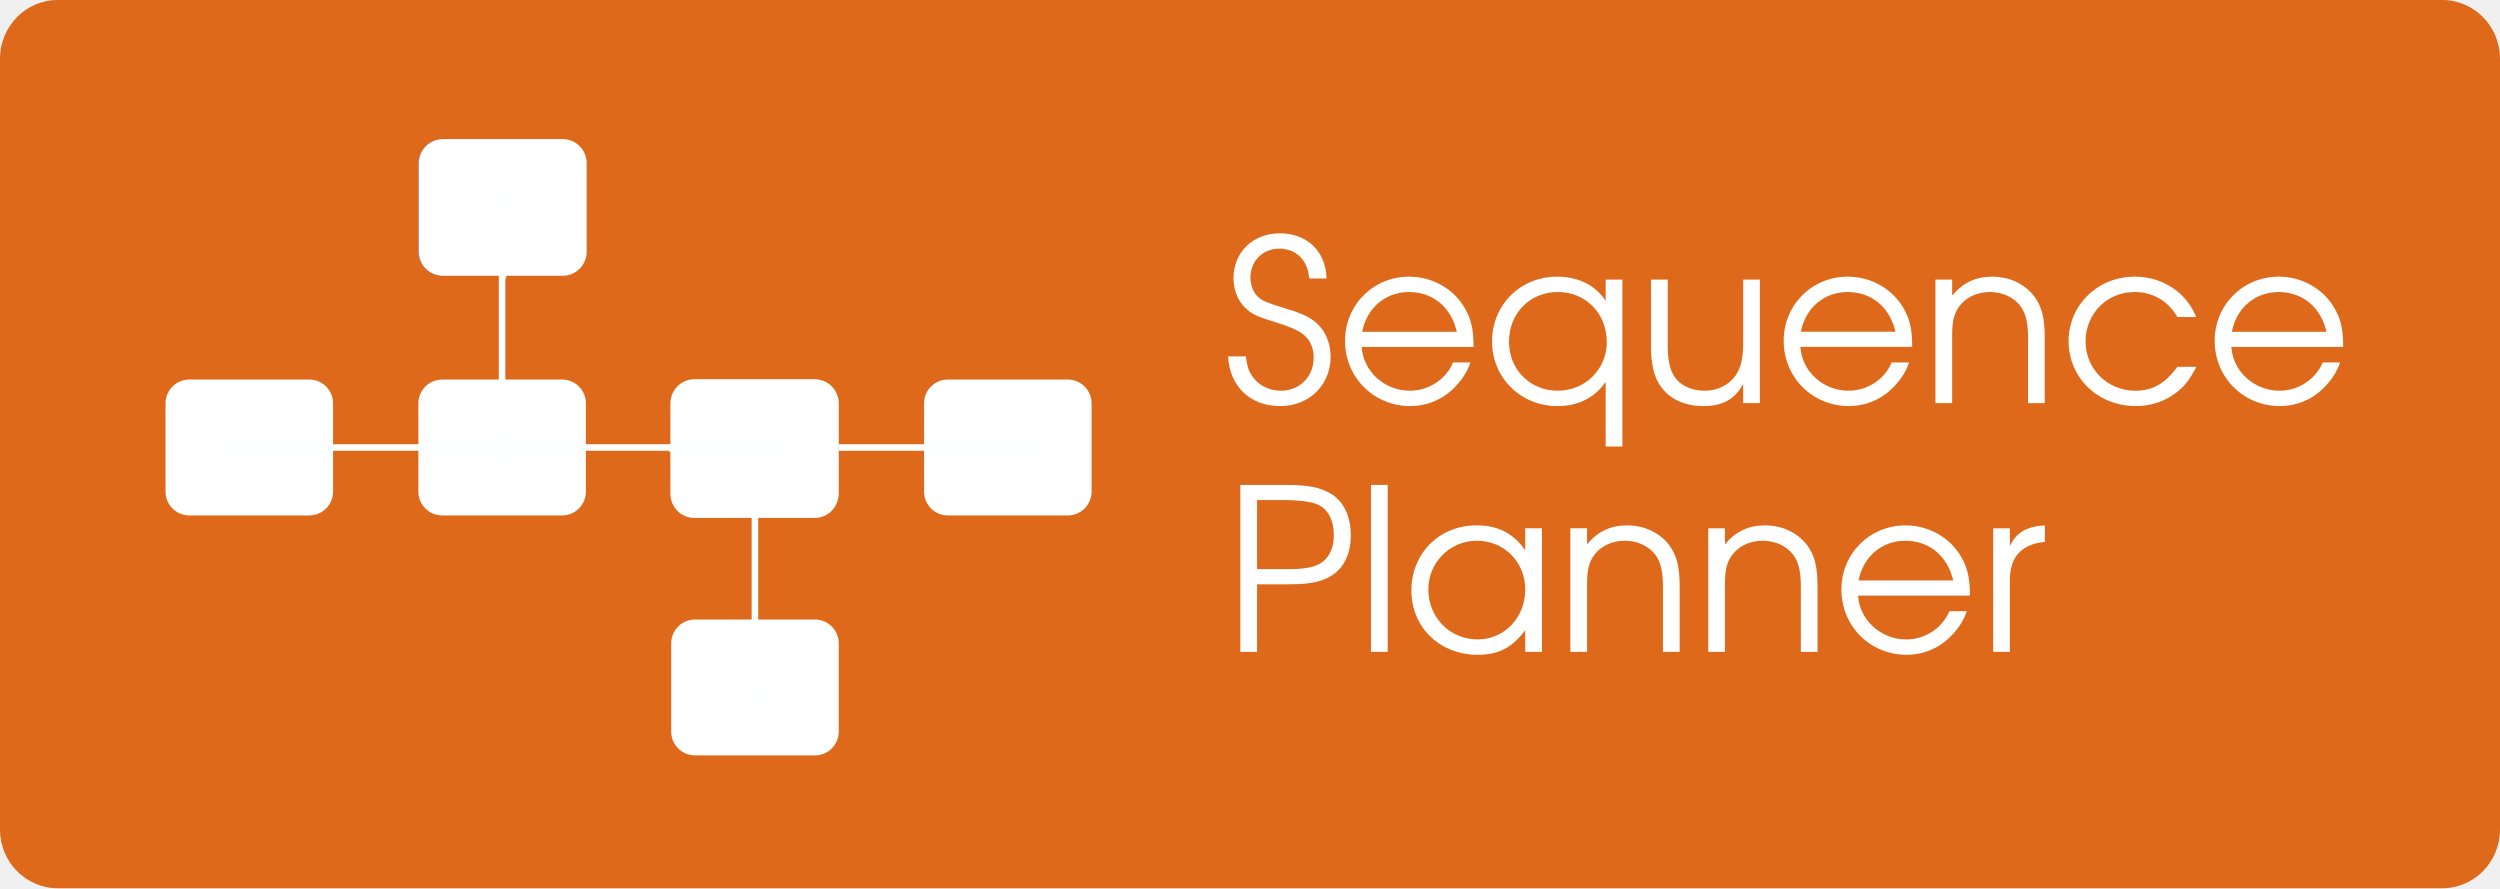
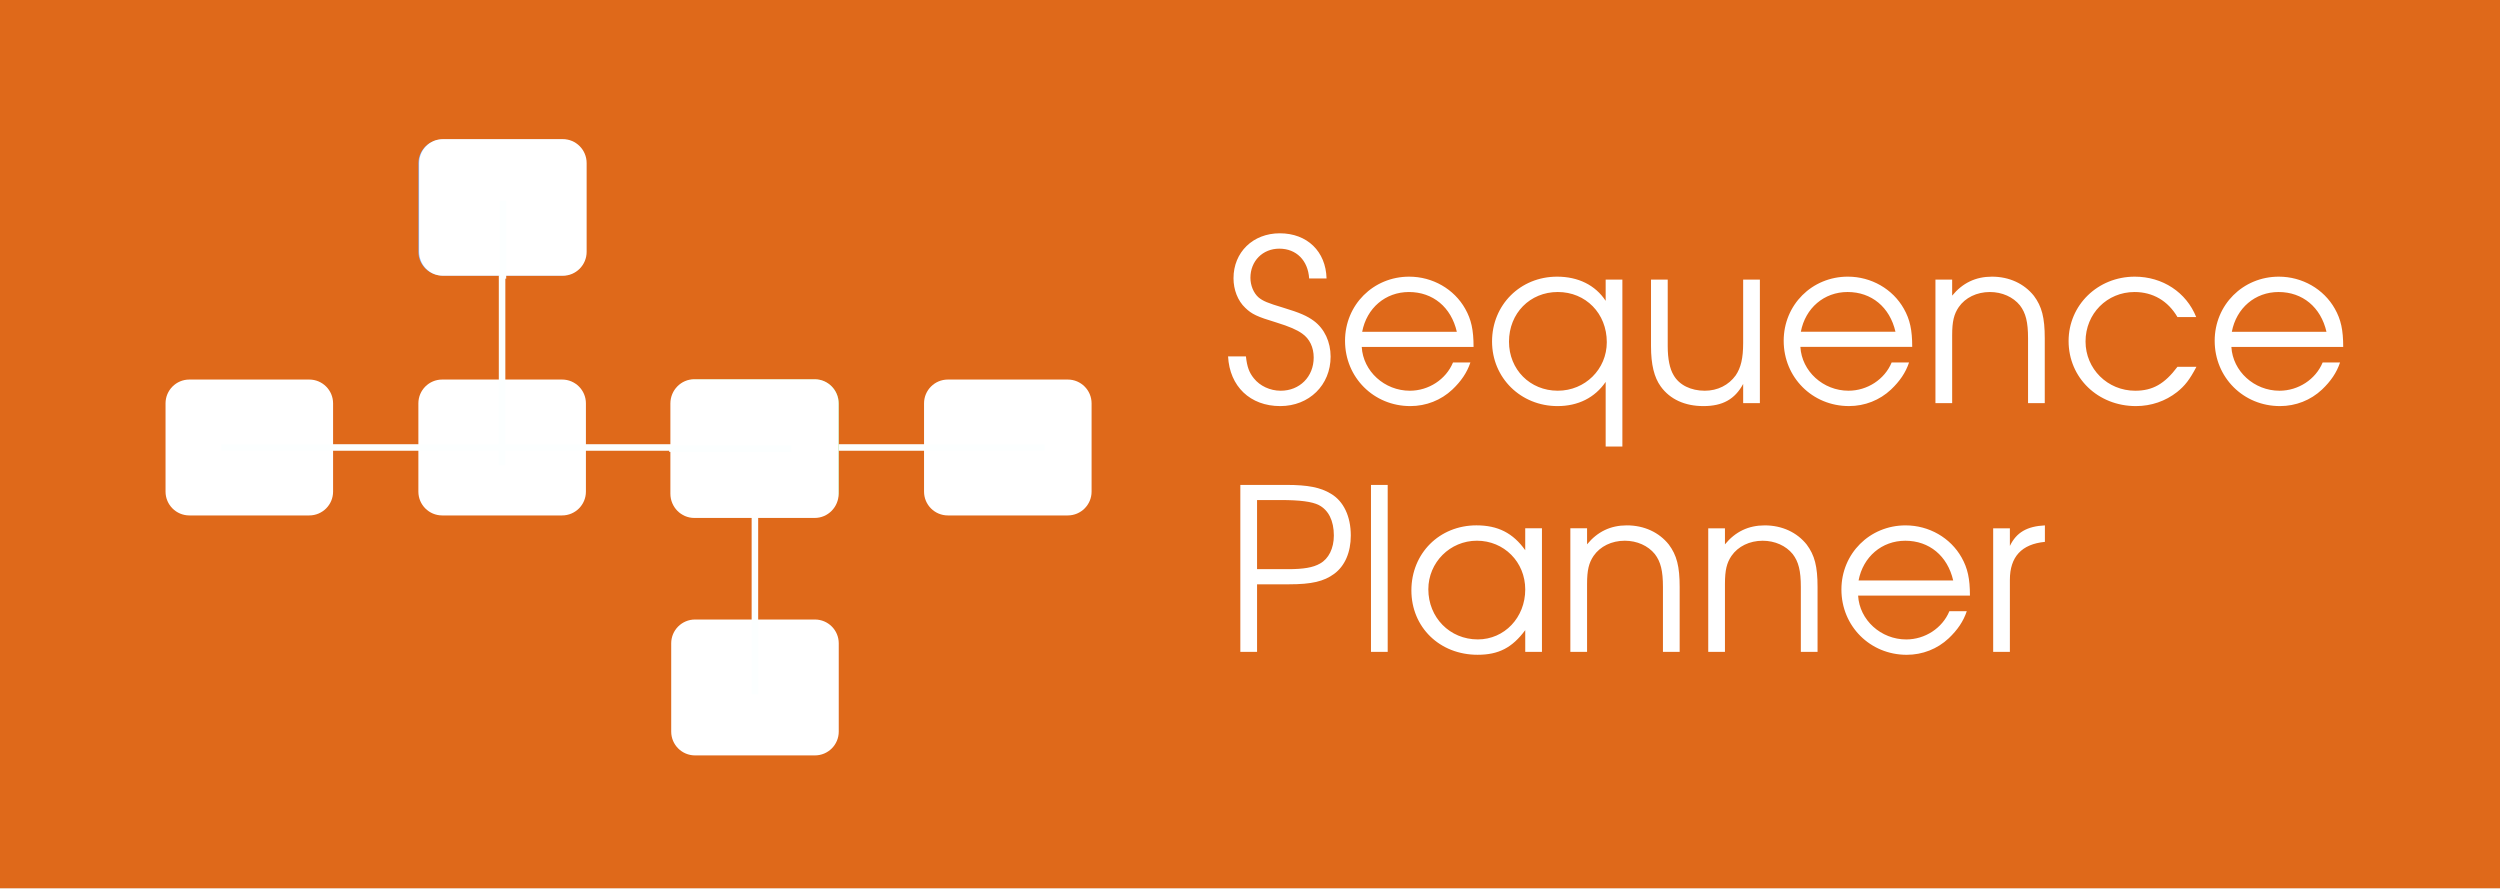
<svg xmlns="http://www.w3.org/2000/svg" id="svg872" viewBox="0 0 170.099 60.436" version="1.1" width="100%" height="100%">
  <defs id="defs20">
    <clipPath clipPathUnits="userSpaceOnUse" id="clipPath3366">
      <rect style="fill:none" id="rect3368" width="13.022" height="10.74" x="14.944" y="23.663" />
    </clipPath>
    <clipPath clipPathUnits="userSpaceOnUse" id="clipPath3429">
      <rect style="fill:none" id="rect3431" width="13.409" height="10.74" x="14.72" y="41.96" />
    </clipPath>
    <clipPath clipPathUnits="userSpaceOnUse" id="clipPath3433">
      <rect style="fill:none" id="rect3435" width="13.467" height="10.796" x="34.086" y="42.026" />
    </clipPath>
    <font horiz-adv-x="1024" id="font4334">
      <font-face units-per-em="1024" id="font-face4336" font-family="SVGFont 1" />
      <missing-glyph d="M0,0h1000v1024h-1000z" id="missing-glyph4338" />
    </font>
  </defs>
-   <rect style="fill:#df691a;fill-opacity:1;stroke:#bbcaff;stroke-width:0;stroke-linecap:round;stroke-linejoin:miter;stroke-miterlimit:4;stroke-dasharray:none;stroke-opacity:1" id="rect2870" width="170.099" height="60.436" x="-170.099" y="-60.436" ry="4" rx="3.927" transform="scale(-1,-1)" />
+   <rect style="fill:#df691a;fill-opacity:1;stroke:#bbcaff;stroke-width:0;stroke-linecap:round;stroke-linejoin:miter;stroke-miterlimit:4;stroke-dasharray:none;stroke-opacity:1" id="rect2870" width="170.099" height="60.436" x="-170.099" y="-60.436" ry="0" rx="0" transform="scale(-1,-1)" />
  <g id="layer1" transform="matrix(-0.8885746,0,0,0.8885746,87.64411,4.609442)">
    <g id="g1630" transform="translate(-402.42,-55.267)">
      <g id="g6" style="fill:#ffffff">
        <rect id="rect2989-5-9-9" rx="1.823" ry="1.823" height="10.405" width="12.829" y="79.142" x="417.47" />
        <rect id="rect2989-5-9-6-4-82" rx="1.823" ry="1.823" height="10.405" width="12.829" y="79.142" x="475.55" />
        <rect id="rect2989-5-9-6-4-4" rx="1.823" ry="1.823" height="10.405" width="12.829" y="79.142" x="456.19" />
        <rect id="rect2989-5-9-6-4-8" rx="1.823" ry="1.823" height="10.405" width="12.829" y="97.517" x="436.83" />
      </g>
      <g id="g1598" stroke-miterlimit="3.4" style="fill:#2b1100;stroke:#fcffff;stroke-width:0.5;stroke-miterlimit:3.4">
        <path id="path1528" d="m 421.07,84.344 63.036,0" />
        <path id="path1528-5" d="m 462.61,65.736 0,19.973" />
        <path id="path1528-5-1" d="m 443.25,83.269 0,19.973" />
      </g>
      <rect id="rect2989-5-9-6-4" rx="1.823" ry="1.823" height="10.405" width="12.829" y="79.142" x="436.83" style="fill:#8dd35f" />
      <rect id="rect2989-5-9-6-4-5" rx="1.823" ry="1.823" height="10.405" width="12.829" y="60.767" x="456.19" style="fill:#80b3ff" />
    </g>
  </g>
  <g id="layer1-0" transform="matrix(-0.8924032,0,0,0.9069907,70.49193,4.148944)" clip-path="url(#clipPath3366)">
    <g id="g1630-0" transform="translate(-402.42,-55.267)">
      <g style="fill:#ffffff" id="g6-2">
        <rect id="rect2989-5-9-9-8" rx="1.823" ry="1.823" height="10.405" width="12.829" y="79.142" x="417.47" />
        <rect id="rect2989-5-9-6-4-82-1" rx="1.823" ry="1.823" height="10.405" width="12.829" y="79.142" x="475.55" />
        <rect id="rect2989-5-9-6-4-4-4" rx="1.823" ry="1.823" height="10.405" width="12.829" y="79.142" x="456.19" />
        <rect id="rect2989-5-9-6-4-8-4" rx="1.823" ry="1.823" height="10.405" width="12.829" y="97.517" x="436.83" />
      </g>
      <g style="fill:#2b1100;stroke:#fcffff;stroke-width:0.5;stroke-miterlimit:3.4" id="g1598-2" stroke-miterlimit="3.4">
        <path id="path1528-4" d="m 421.07,84.344 63.036,0" />
        <path id="path1528-5-4" d="m 462.61,65.736 0,19.973" />
        <path id="path1528-5-1-6" d="m 443.25,83.269 0,19.973" />
      </g>
      <rect style="fill:#8dd35f" id="rect2989-5-9-6-4-3" rx="1.823" ry="1.823" height="10.405" width="12.829" y="79.142" x="436.83" />
      <rect style="fill:#80b3ff" id="rect2989-5-9-6-4-5-0" rx="1.823" ry="1.823" height="10.405" width="12.829" y="60.767" x="456.19" />
    </g>
  </g>
  <g id="layer1-7" transform="matrix(0.8885746,0,0,-0.8932269,-2.060457,56.4999)" clip-path="url(#clipPath3433)">
    <g id="g1630-9" transform="translate(-402.42,-55.267)">
      <g id="g6-8" style="fill:#ffffff">
        <rect id="rect2989-5-9-9-4" rx="1.823" ry="1.823" height="10.405" width="12.829" y="79.142" x="417.47" />
        <rect id="rect2989-5-9-6-4-82-7" rx="1.823" ry="1.823" height="10.405" width="12.829" y="79.142" x="475.55" />
        <rect id="rect2989-5-9-6-4-4-5" rx="1.823" ry="1.823" height="10.405" width="12.829" y="79.142" x="456.19" />
        <rect id="rect2989-5-9-6-4-8-2" rx="1.823" ry="1.823" height="10.405" width="12.829" y="97.517" x="436.83" />
      </g>
      <g id="g1598-6" stroke-miterlimit="3.4" style="fill:#2b1100;stroke:#fcffff;stroke-width:0.5;stroke-miterlimit:3.4">
        <path id="path1528-0" d="m 421.07,84.344 63.036,0" />
        <path id="path1528-5-2" d="m 462.61,65.736 0,19.973" />
        <path id="path1528-5-1-2" d="m 443.25,83.269 0,19.973" />
      </g>
      <rect id="rect2989-5-9-6-4-33" rx="1.823" ry="1.823" height="10.405" width="12.829" y="79.142" x="436.83" style="fill:#8dd35f" />
      <rect id="rect2989-5-9-6-4-5-6" rx="1.823" ry="1.823" height="10.405" width="12.829" y="60.767" x="456.19" style="fill:#80b3ff" />
    </g>
  </g>
  <g id="layer1-0-7" transform="matrix(-0.8016531,0,0,0.8023496,30.82357,-20.09221)" clip-path="url(#clipPath3429)">
    <g id="g1630-0-8" transform="translate(-402.42,-55.267)">
      <g style="fill:#ffffff" id="g6-2-0">
        <rect id="rect2989-5-9-9-8-4" rx="1.823" ry="1.823" height="10.405" width="12.829" y="79.142" x="417.47" />
        <rect id="rect2989-5-9-6-4-82-1-0" rx="1.823" ry="1.823" height="10.405" width="12.829" y="79.142" x="475.55" />
        <rect id="rect2989-5-9-6-4-4-4-2" rx="1.823" ry="1.823" height="10.405" width="12.829" y="79.142" x="456.19" />
        <rect id="rect2989-5-9-6-4-8-4-9" rx="1.823" ry="1.823" height="10.405" width="12.829" y="97.517" x="436.83" />
      </g>
      <g style="fill:#2b1100;stroke:#fcffff;stroke-width:0.5;stroke-miterlimit:3.4" id="g1598-2-0" stroke-miterlimit="3.4">
        <path id="path1528-4-3" d="m 421.07,84.344 63.036,0" />
        <path id="path1528-5-4-3" d="m 462.61,65.736 0,19.973" />
        <path id="path1528-5-1-6-4" d="m 443.25,83.269 0,19.973" />
      </g>
      <rect style="fill:#8dd35f" id="rect2989-5-9-6-4-3-7" rx="1.823" ry="1.823" height="10.405" width="12.829" y="79.142" x="436.83" />
      <rect style="fill:#80b3ff" id="rect2989-5-9-6-4-5-0-8" rx="1.823" ry="1.823" height="10.405" width="12.829" y="60.767" x="456.19" />
    </g>
  </g>
  <flowRoot xml:space="preserve" id="flowRoot3664" style="font-size:40px;font-style:normal;font-weight:normal;fill:#000000;fill-opacity:1;stroke:none;font-family:Bitstream Vera Sans" transform="translate(4.343794,5.350721)">
    <flowRegion id="flowRegion3666">
      <rect id="rect3668" width="138.823" height="66.736" x="-27.702" y="-79.706" />
    </flowRegion>
    <flowPara id="flowPara3670" />
  </flowRoot>
  <flowRoot xml:space="preserve" id="flowRoot3676" style="font-size:40px;font-style:normal;font-weight:normal;fill:#000000;fill-opacity:1;stroke:none;font-family:Bitstream Vera Sans" transform="translate(4.343794,5.350721)">
    <flowRegion id="flowRegion3678">
      <rect id="rect3680" width="96.011" height="70.828" x="-34.627" y="-80.02" />
    </flowRegion>
    <flowPara id="flowPara3682" />
  </flowRoot>
  <g transform="matrix(0.9298144,0,0,0.9298144,161.3109,159.2965)" style="font-style:normal;font-weight:normal;font-size:18px;font-family:'Aharoni CLM';-inkscape-font-specification:'Aharoni CLM';fill:#ffffff;fill-opacity:1;stroke:none" id="flowRoot3694">
    <path id="path3796" d="m -27.636,-123.619 1.223,0 0,-5.273 c 0,-1.686 0.86,-2.612 2.562,-2.777 l 0,-1.207 c -1.306,0.066 -2.083,0.512 -2.562,1.504 l 0,-1.289 -1.223,0 0,9.041 m -1.7,-4.116 c 0,-1.24 -0.165,-2 -0.612,-2.793 -0.81,-1.438 -2.38,-2.347 -4.099,-2.347 -2.628,0 -4.694,2.066 -4.694,4.694 0,2.678 2.099,4.777 4.777,4.777 1.157,0 2.248,-0.43 3.074,-1.207 0.645,-0.612 1.074,-1.24 1.322,-1.983 l -1.273,0 c -0.512,1.24 -1.785,2.066 -3.157,2.066 -1.851,0 -3.421,-1.421 -3.521,-3.207 l 8.182,0 m -8.149,-1.107 c 0.331,-1.736 1.702,-2.909 3.421,-2.909 1.752,0 3.091,1.107 3.504,2.909 l -6.926,0 m -10.999,5.223 1.223,0 0,-4.975 c 0,-1.008 0.132,-1.537 0.479,-2.05 0.479,-0.694 1.322,-1.107 2.281,-1.107 0.893,0 1.702,0.364 2.198,0.975 0.43,0.562 0.595,1.223 0.595,2.413 l 0,4.744 1.223,0 0,-4.744 c 0,-1.521 -0.215,-2.331 -0.793,-3.107 -0.711,-0.893 -1.802,-1.405 -3.074,-1.405 -1.19,0 -2.149,0.463 -2.909,1.388 l 0,-1.174 -1.223,0 0,9.041 m -10.09,0 1.223,0 0,-4.975 c 0,-1.008 0.132,-1.537 0.479,-2.05 0.479,-0.694 1.322,-1.107 2.281,-1.107 0.893,0 1.702,0.364 2.198,0.975 0.43,0.562 0.595,1.223 0.595,2.413 l 0,4.744 1.223,0 0,-4.744 c 0,-1.521 -0.215,-2.331 -0.793,-3.107 -0.711,-0.893 -1.802,-1.405 -3.074,-1.405 -1.19,0 -2.149,0.463 -2.909,1.388 l 0,-1.174 -1.223,0 0,9.041 m -2.079,-9.041 -1.223,0 0,1.603 c -0.893,-1.256 -2,-1.818 -3.57,-1.818 -2.711,0 -4.76,2.05 -4.76,4.76 0,2.694 2.066,4.711 4.843,4.711 1.537,0 2.529,-0.512 3.488,-1.802 l 0,1.587 1.223,0 0,-9.041 m -4.76,0.909 c 1.983,0 3.537,1.554 3.537,3.57 0,2.05 -1.521,3.653 -3.471,3.653 -2.05,0 -3.62,-1.603 -3.62,-3.669 0,-1.967 1.587,-3.554 3.554,-3.554 m -7.751,8.132 1.223,0 0,-12.215 -1.223,0 0,12.215 m -9.559,0 1.223,0 0,-4.942 2.347,0 c 1.653,0 2.545,-0.215 3.289,-0.76 0.793,-0.579 1.223,-1.587 1.223,-2.81 0,-1.405 -0.529,-2.512 -1.455,-3.058 -0.76,-0.463 -1.686,-0.645 -3.256,-0.645 l -3.372,0 0,12.215 m 1.223,-6.05 0,-5.058 1.736,0 c 1.405,0 2.281,0.116 2.777,0.364 0.711,0.364 1.107,1.141 1.107,2.231 0,0.942 -0.38,1.702 -1.008,2.05 -0.512,0.298 -1.223,0.413 -2.347,0.413 l -2.264,0 m 79.479,-16.264 c 0,-1.24 -0.165,-2 -0.612,-2.793 -0.81,-1.438 -2.38,-2.347 -4.099,-2.347 -2.628,0 -4.694,2.066 -4.694,4.694 0,2.678 2.099,4.777 4.777,4.777 1.157,0 2.248,-0.43 3.074,-1.207 0.645,-0.612 1.074,-1.24 1.322,-1.983 l -1.273,0 c -0.512,1.24 -1.785,2.066 -3.157,2.066 -1.851,0 -3.421,-1.421 -3.521,-3.207 l 8.182,0 m -8.149,-1.107 c 0.331,-1.736 1.702,-2.909 3.421,-2.909 1.752,0 3.091,1.107 3.504,2.909 l -6.926,0 m -3.977,2.562 c -0.942,1.256 -1.818,1.752 -3.091,1.752 -2.033,0 -3.636,-1.603 -3.636,-3.603 0,-2.033 1.57,-3.62 3.587,-3.62 1.339,0 2.446,0.645 3.14,1.835 l 1.372,0 c -0.727,-1.818 -2.463,-2.959 -4.496,-2.959 -2.711,0 -4.843,2.083 -4.843,4.711 0,2.694 2.149,4.76 4.926,4.76 1.124,0 2.165,-0.364 3.008,-1.025 0.579,-0.463 0.926,-0.909 1.421,-1.851 l -1.388,0 m -17.71,2.661 1.223,0 0,-4.975 c 0,-1.008 0.132,-1.537 0.479,-2.05 0.479,-0.694 1.322,-1.107 2.281,-1.107 0.893,0 1.702,0.364 2.198,0.975 0.43,0.562 0.595,1.223 0.595,2.413 l 0,4.744 1.223,0 0,-4.744 c 0,-1.521 -0.215,-2.331 -0.793,-3.107 -0.711,-0.893 -1.802,-1.405 -3.074,-1.405 -1.19,0 -2.149,0.463 -2.909,1.388 l 0,-1.174 -1.223,0 0,9.041 m -1.7,-4.116 c 0,-1.24 -0.165,-2 -0.612,-2.793 -0.81,-1.438 -2.38,-2.347 -4.099,-2.347 -2.628,0 -4.694,2.066 -4.694,4.694 0,2.678 2.099,4.777 4.777,4.777 1.157,0 2.248,-0.43 3.074,-1.207 0.645,-0.612 1.074,-1.24 1.322,-1.983 l -1.273,0 c -0.512,1.24 -1.785,2.066 -3.157,2.066 -1.851,0 -3.421,-1.421 -3.521,-3.207 l 8.182,0 m -8.149,-1.107 c 0.331,-1.736 1.702,-2.909 3.421,-2.909 1.752,0 3.091,1.107 3.504,2.909 l -6.926,0 m -2.997,-3.818 -1.223,0 0,4.645 c 0,1.107 -0.165,1.802 -0.545,2.364 -0.512,0.711 -1.322,1.124 -2.264,1.124 -1.008,0 -1.868,-0.413 -2.281,-1.14 -0.281,-0.463 -0.43,-1.19 -0.43,-2.116 l 0,-4.876 -1.223,0 0,4.876 c 0,1.339 0.231,2.281 0.711,2.942 0.678,0.942 1.769,1.438 3.124,1.438 1.405,0 2.298,-0.496 2.909,-1.62 l 0,1.405 1.223,0 0,-9.041 m -10.062,0 -1.223,0 0,1.554 c -0.76,-1.157 -2.017,-1.769 -3.554,-1.769 -2.694,0 -4.76,2.066 -4.76,4.744 0,2.661 2.099,4.727 4.793,4.727 1.504,0 2.727,-0.612 3.521,-1.769 l 0,4.727 1.223,0 0,-12.215 m -4.727,0.909 c 2.05,0 3.587,1.57 3.587,3.669 0,1.983 -1.587,3.554 -3.587,3.554 -2.033,0 -3.57,-1.554 -3.57,-3.587 0,-2.083 1.537,-3.636 3.57,-3.636 m -6.163,4.017 c 0,-1.24 -0.165,-2 -0.612,-2.793 -0.81,-1.438 -2.38,-2.347 -4.099,-2.347 -2.628,0 -4.694,2.066 -4.694,4.694 0,2.678 2.099,4.777 4.777,4.777 1.157,0 2.248,-0.43 3.074,-1.207 0.645,-0.612 1.074,-1.24 1.322,-1.983 l -1.273,0 c -0.512,1.24 -1.785,2.066 -3.157,2.066 -1.851,0 -3.421,-1.421 -3.521,-3.207 l 8.182,0 m -8.149,-1.107 c 0.331,-1.736 1.702,-2.909 3.421,-2.909 1.752,0 3.091,1.107 3.504,2.909 l -6.926,0 m -9.813,1.802 c 0.116,2.198 1.62,3.636 3.818,3.636 2.116,0 3.686,-1.537 3.686,-3.62 0,-1.074 -0.446,-2.033 -1.223,-2.612 -0.496,-0.364 -1.008,-0.595 -2.264,-0.975 -1.107,-0.331 -1.471,-0.479 -1.802,-0.76 -0.347,-0.314 -0.579,-0.86 -0.579,-1.421 0,-1.223 0.893,-2.132 2.116,-2.132 1.24,0 2.099,0.86 2.182,2.182 l 1.273,0 c -0.05,-1.983 -1.421,-3.306 -3.421,-3.306 -1.967,0 -3.388,1.388 -3.388,3.289 0,0.843 0.314,1.653 0.86,2.165 0.479,0.463 0.86,0.645 2.281,1.074 0.959,0.298 1.488,0.529 1.884,0.81 0.545,0.38 0.843,1.008 0.843,1.752 0,1.405 -1.025,2.43 -2.413,2.43 -0.777,0 -1.521,-0.347 -1.967,-0.909 -0.347,-0.43 -0.496,-0.843 -0.579,-1.603 l -1.306,0" />
    <text xml:space="preserve" style="font-style:normal;font-variant:normal;font-weight:normal;font-stretch:normal;font-size:43.019px;line-height:125%;font-family:'Abyssinica SIL';-inkscape-font-specification:'Abyssinica SIL, Normal';text-align:start;letter-spacing:0px;word-spacing:0px;writing-mode:lr-tb;text-anchor:start;fill:#000000;fill-opacity:1;stroke:none;stroke-width:1px;stroke-linecap:butt;stroke-linejoin:miter;stroke-opacity:1" x="-103.581" y="-216.443" id="text4356">
      <tspan id="tspan4358" x="-103.581" y="-216.443" />
    </text>
    <text xml:space="preserve" style="font-style:normal;font-variant:normal;font-weight:normal;font-stretch:normal;font-size:43.019px;line-height:125%;font-family:'Abyssinica SIL';-inkscape-font-specification:'Abyssinica SIL, Normal';text-align:start;letter-spacing:0px;word-spacing:0px;writing-mode:lr-tb;text-anchor:start;fill:#000000;fill-opacity:1;stroke:none;stroke-width:1px;stroke-linecap:butt;stroke-linejoin:miter;stroke-opacity:1" x="-49.807" y="-213.871" id="text4360">
      <tspan id="tspan4362" x="-49.807" y="-213.871" />
    </text>
    <text xml:space="preserve" style="font-style:normal;font-variant:normal;font-weight:normal;font-stretch:normal;font-size:43.019px;line-height:125%;font-family:'Abyssinica SIL';-inkscape-font-specification:'Abyssinica SIL, Normal';text-align:start;letter-spacing:0px;word-spacing:0px;writing-mode:lr-tb;text-anchor:start;fill:#000000;fill-opacity:1;stroke:none;stroke-width:1px;stroke-linecap:butt;stroke-linejoin:miter;stroke-opacity:1" x="-168.11" y="-219.249" id="text4364">
      <tspan id="tspan4366" x="-168.11" y="-219.249" />
    </text>
  </g>
  <text xml:space="preserve" style="font-style:normal;font-variant:normal;font-weight:normal;font-stretch:normal;font-size:40px;line-height:125%;font-family:'Abyssinica SIL';-inkscape-font-specification:'Abyssinica SIL, Normal';text-align:start;letter-spacing:0px;word-spacing:0px;writing-mode:lr-tb;text-anchor:start;fill:#000000;fill-opacity:1;stroke:none;stroke-width:1px;stroke-linecap:butt;stroke-linejoin:miter;stroke-opacity:1" x="110" y="90.436" id="text4344">
    <tspan id="tspan4346" x="110" y="90.436" />
  </text>
  <text xml:space="preserve" style="font-style:normal;font-variant:normal;font-weight:normal;font-stretch:normal;font-size:40px;line-height:125%;font-family:'Abyssinica SIL';-inkscape-font-specification:'Abyssinica SIL, Normal';text-align:start;letter-spacing:0px;word-spacing:0px;writing-mode:lr-tb;text-anchor:start;fill:#000000;fill-opacity:1;stroke:none;stroke-width:1px;stroke-linecap:butt;stroke-linejoin:miter;stroke-opacity:1" x="115" y="-29.564" id="text4348">
    <tspan id="tspan4350" x="115" y="-29.564" />
  </text>
</svg>
